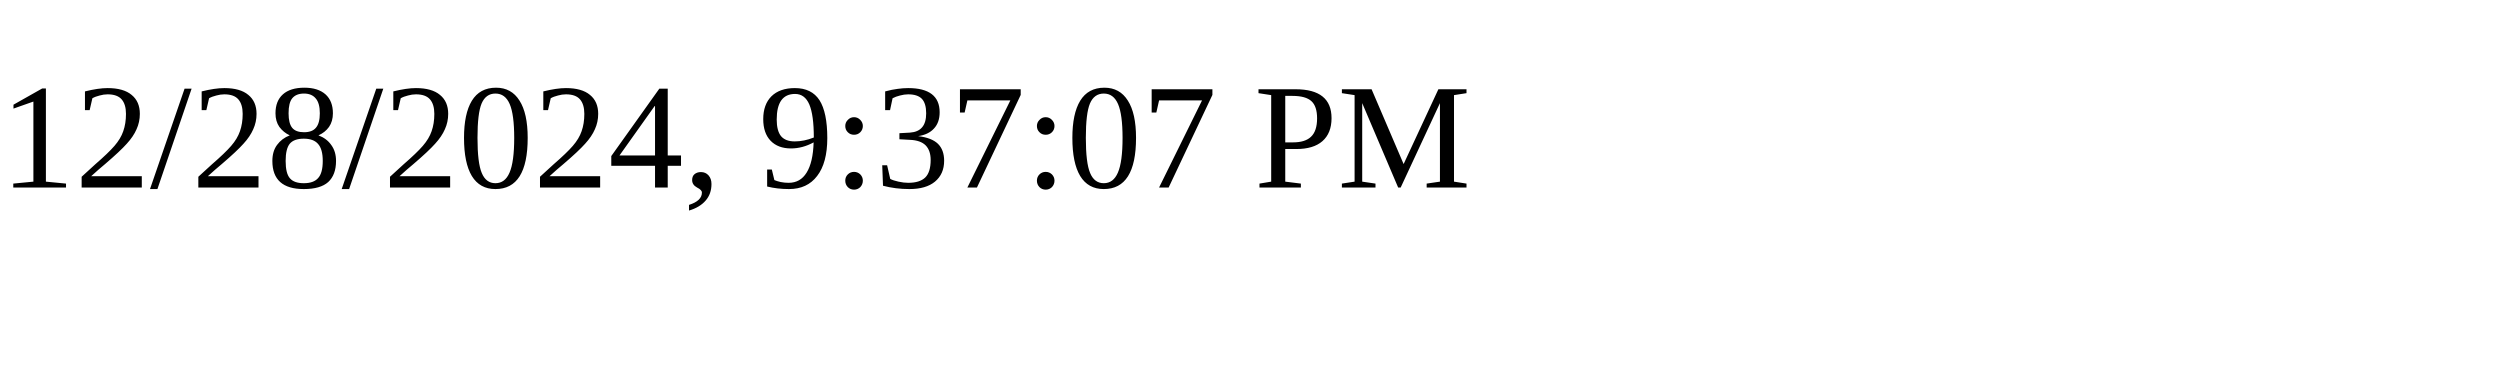
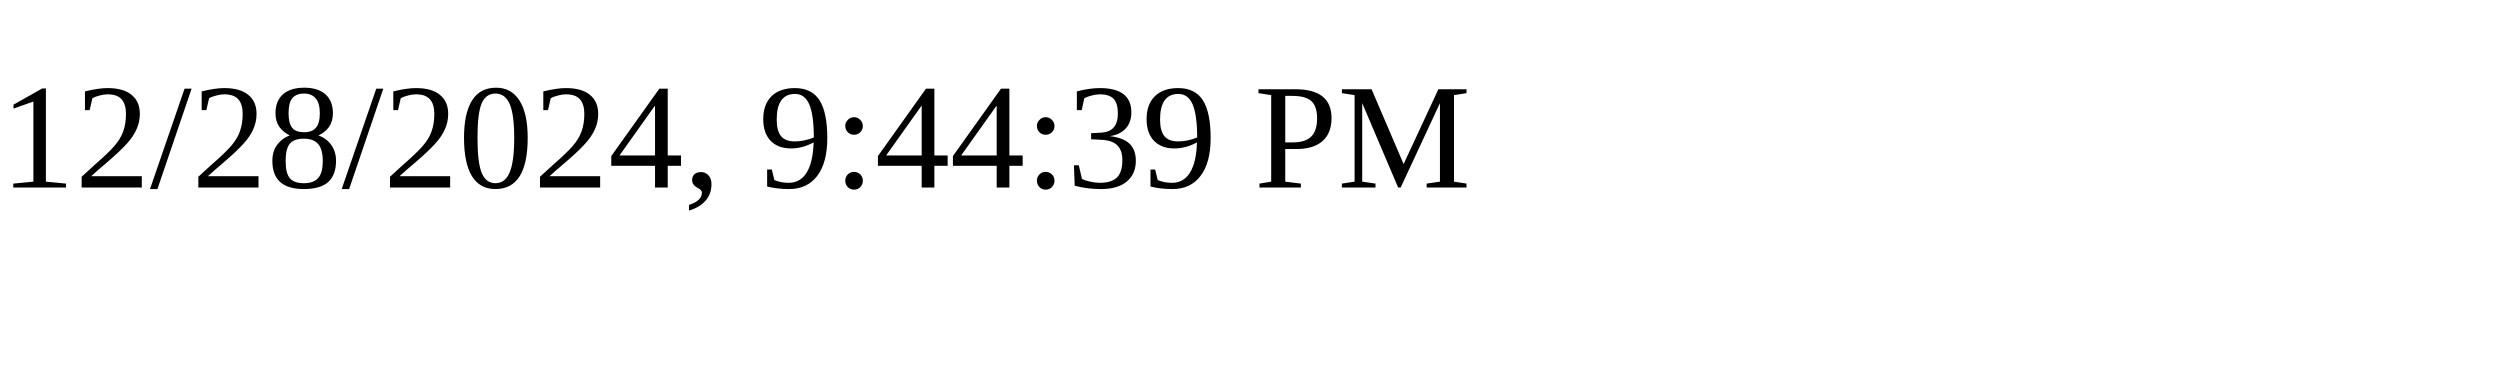
<svg xmlns="http://www.w3.org/2000/svg" height="30" width="200">
-   <text x="0" y="15">12/28/2024, 9:37:07 PM</text>
+   <text x="0" y="15">12/28/2024, 9:44:39 PM</text>
</svg>
